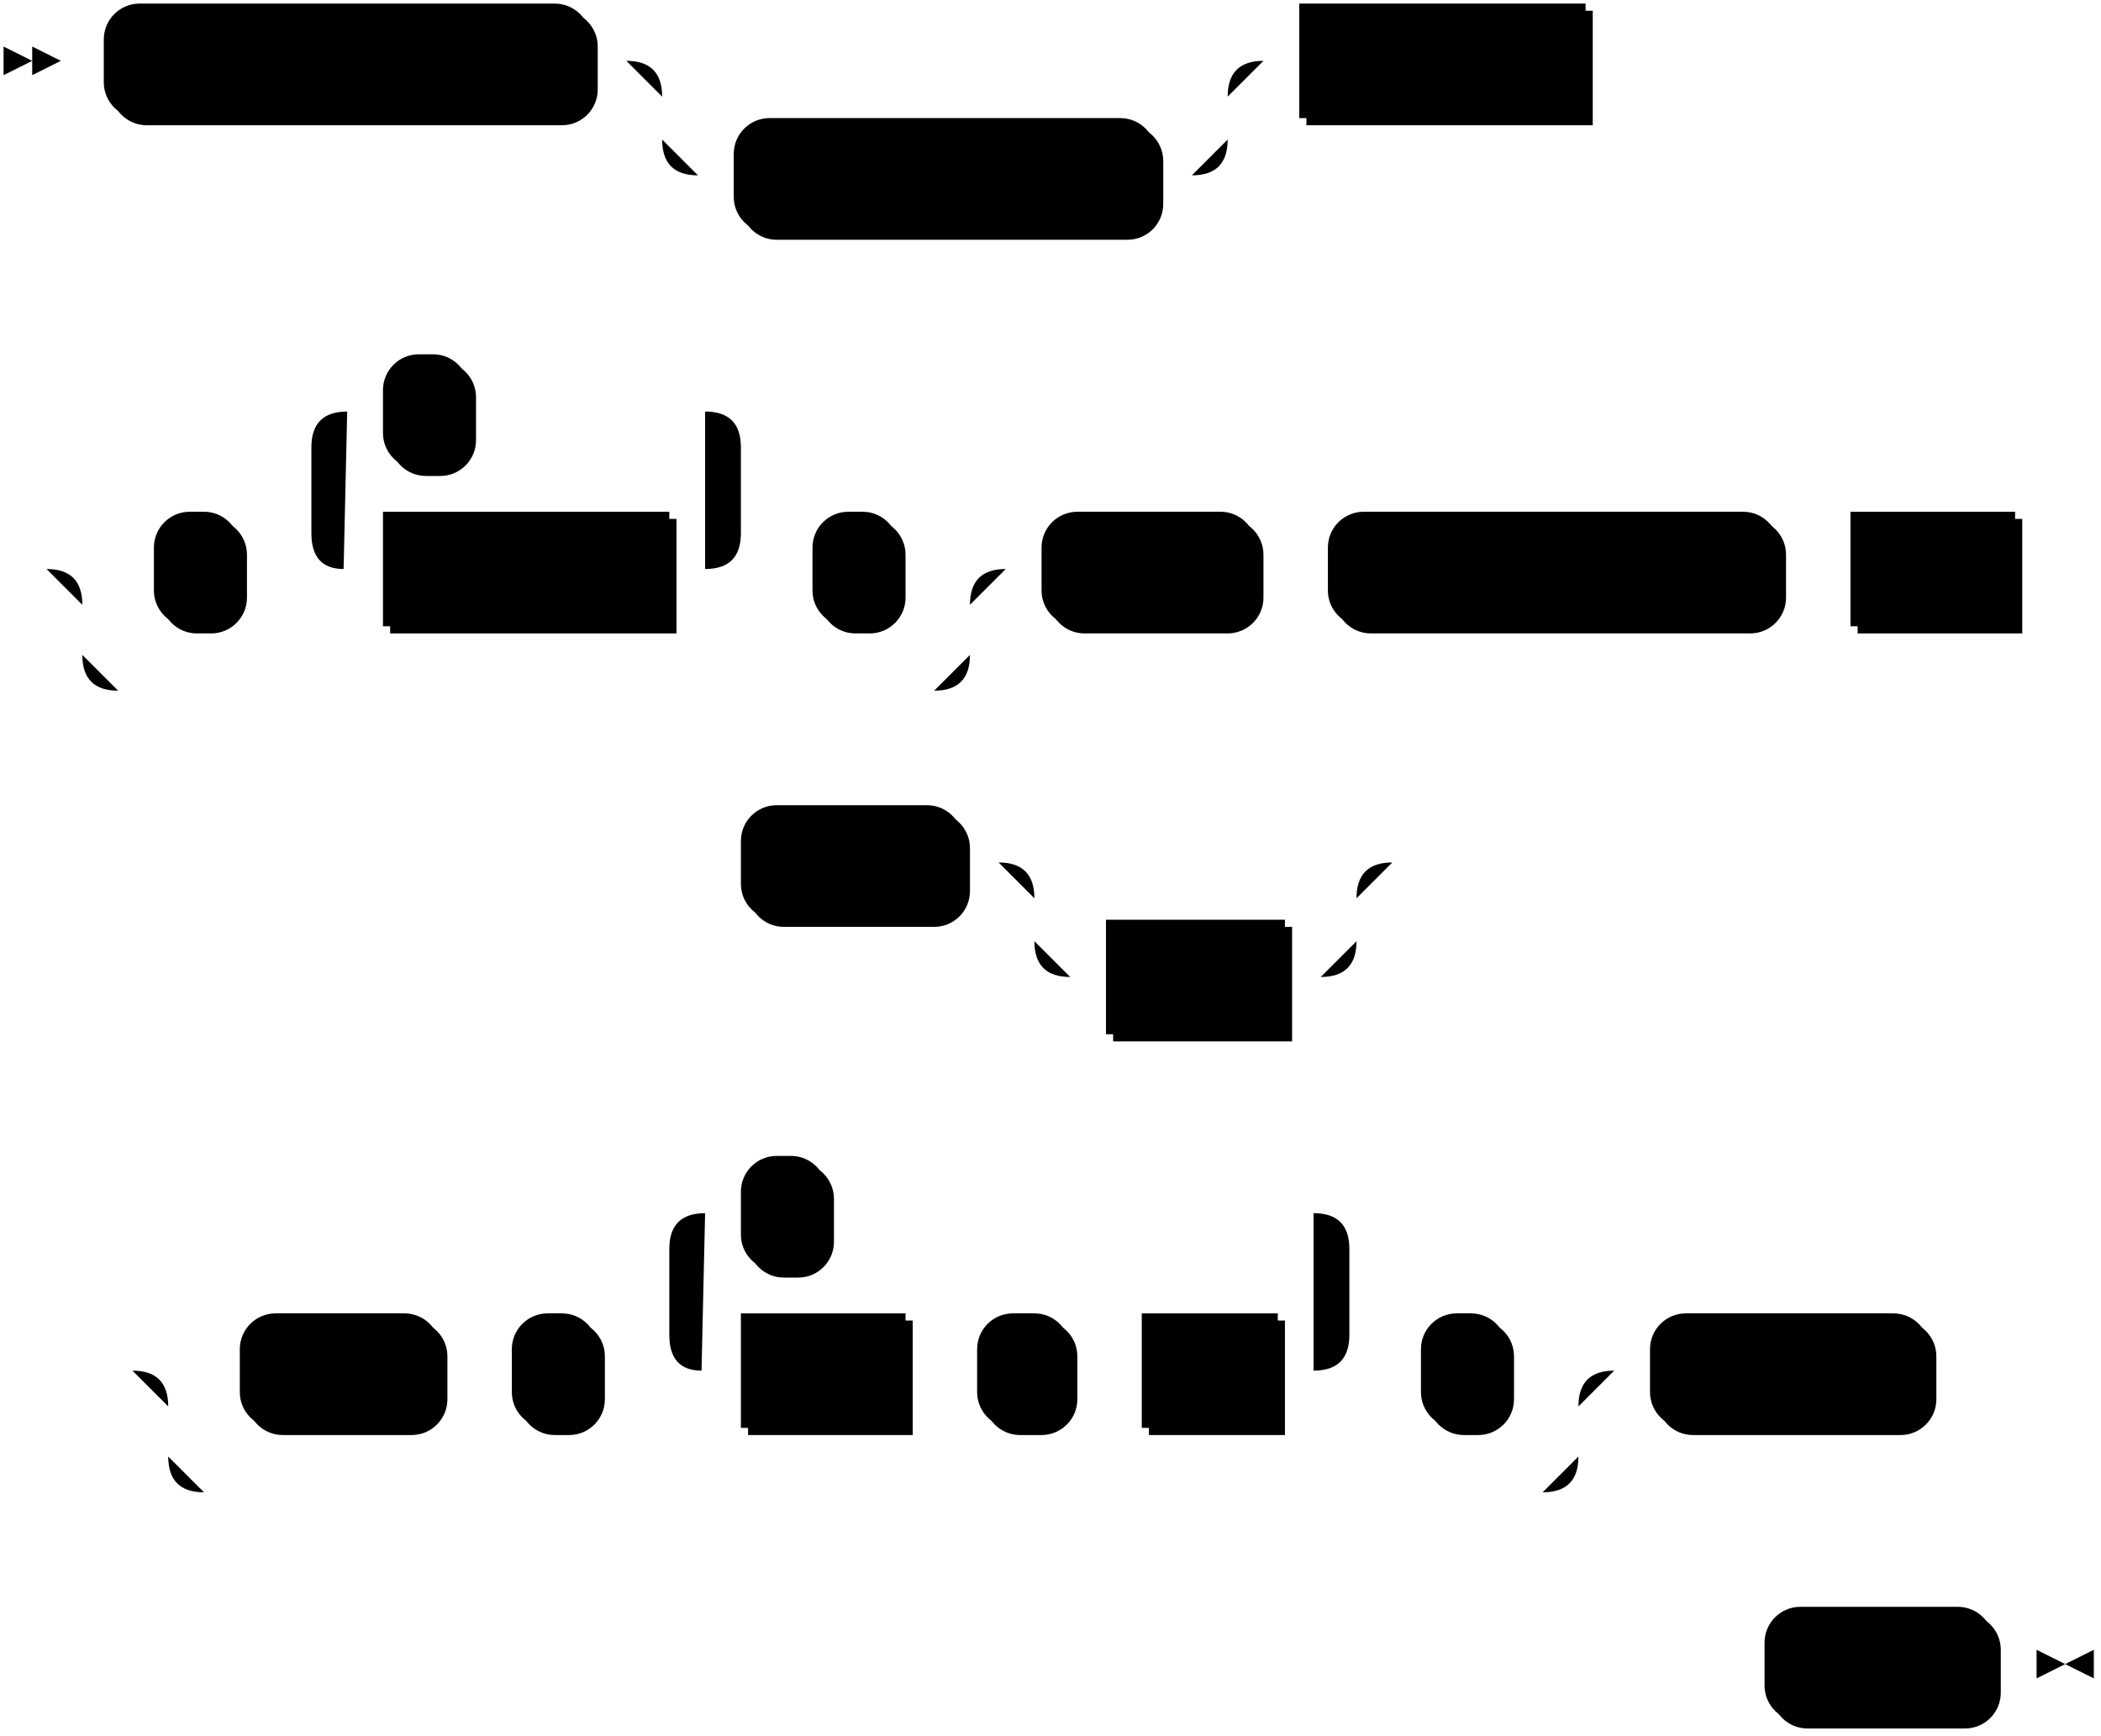
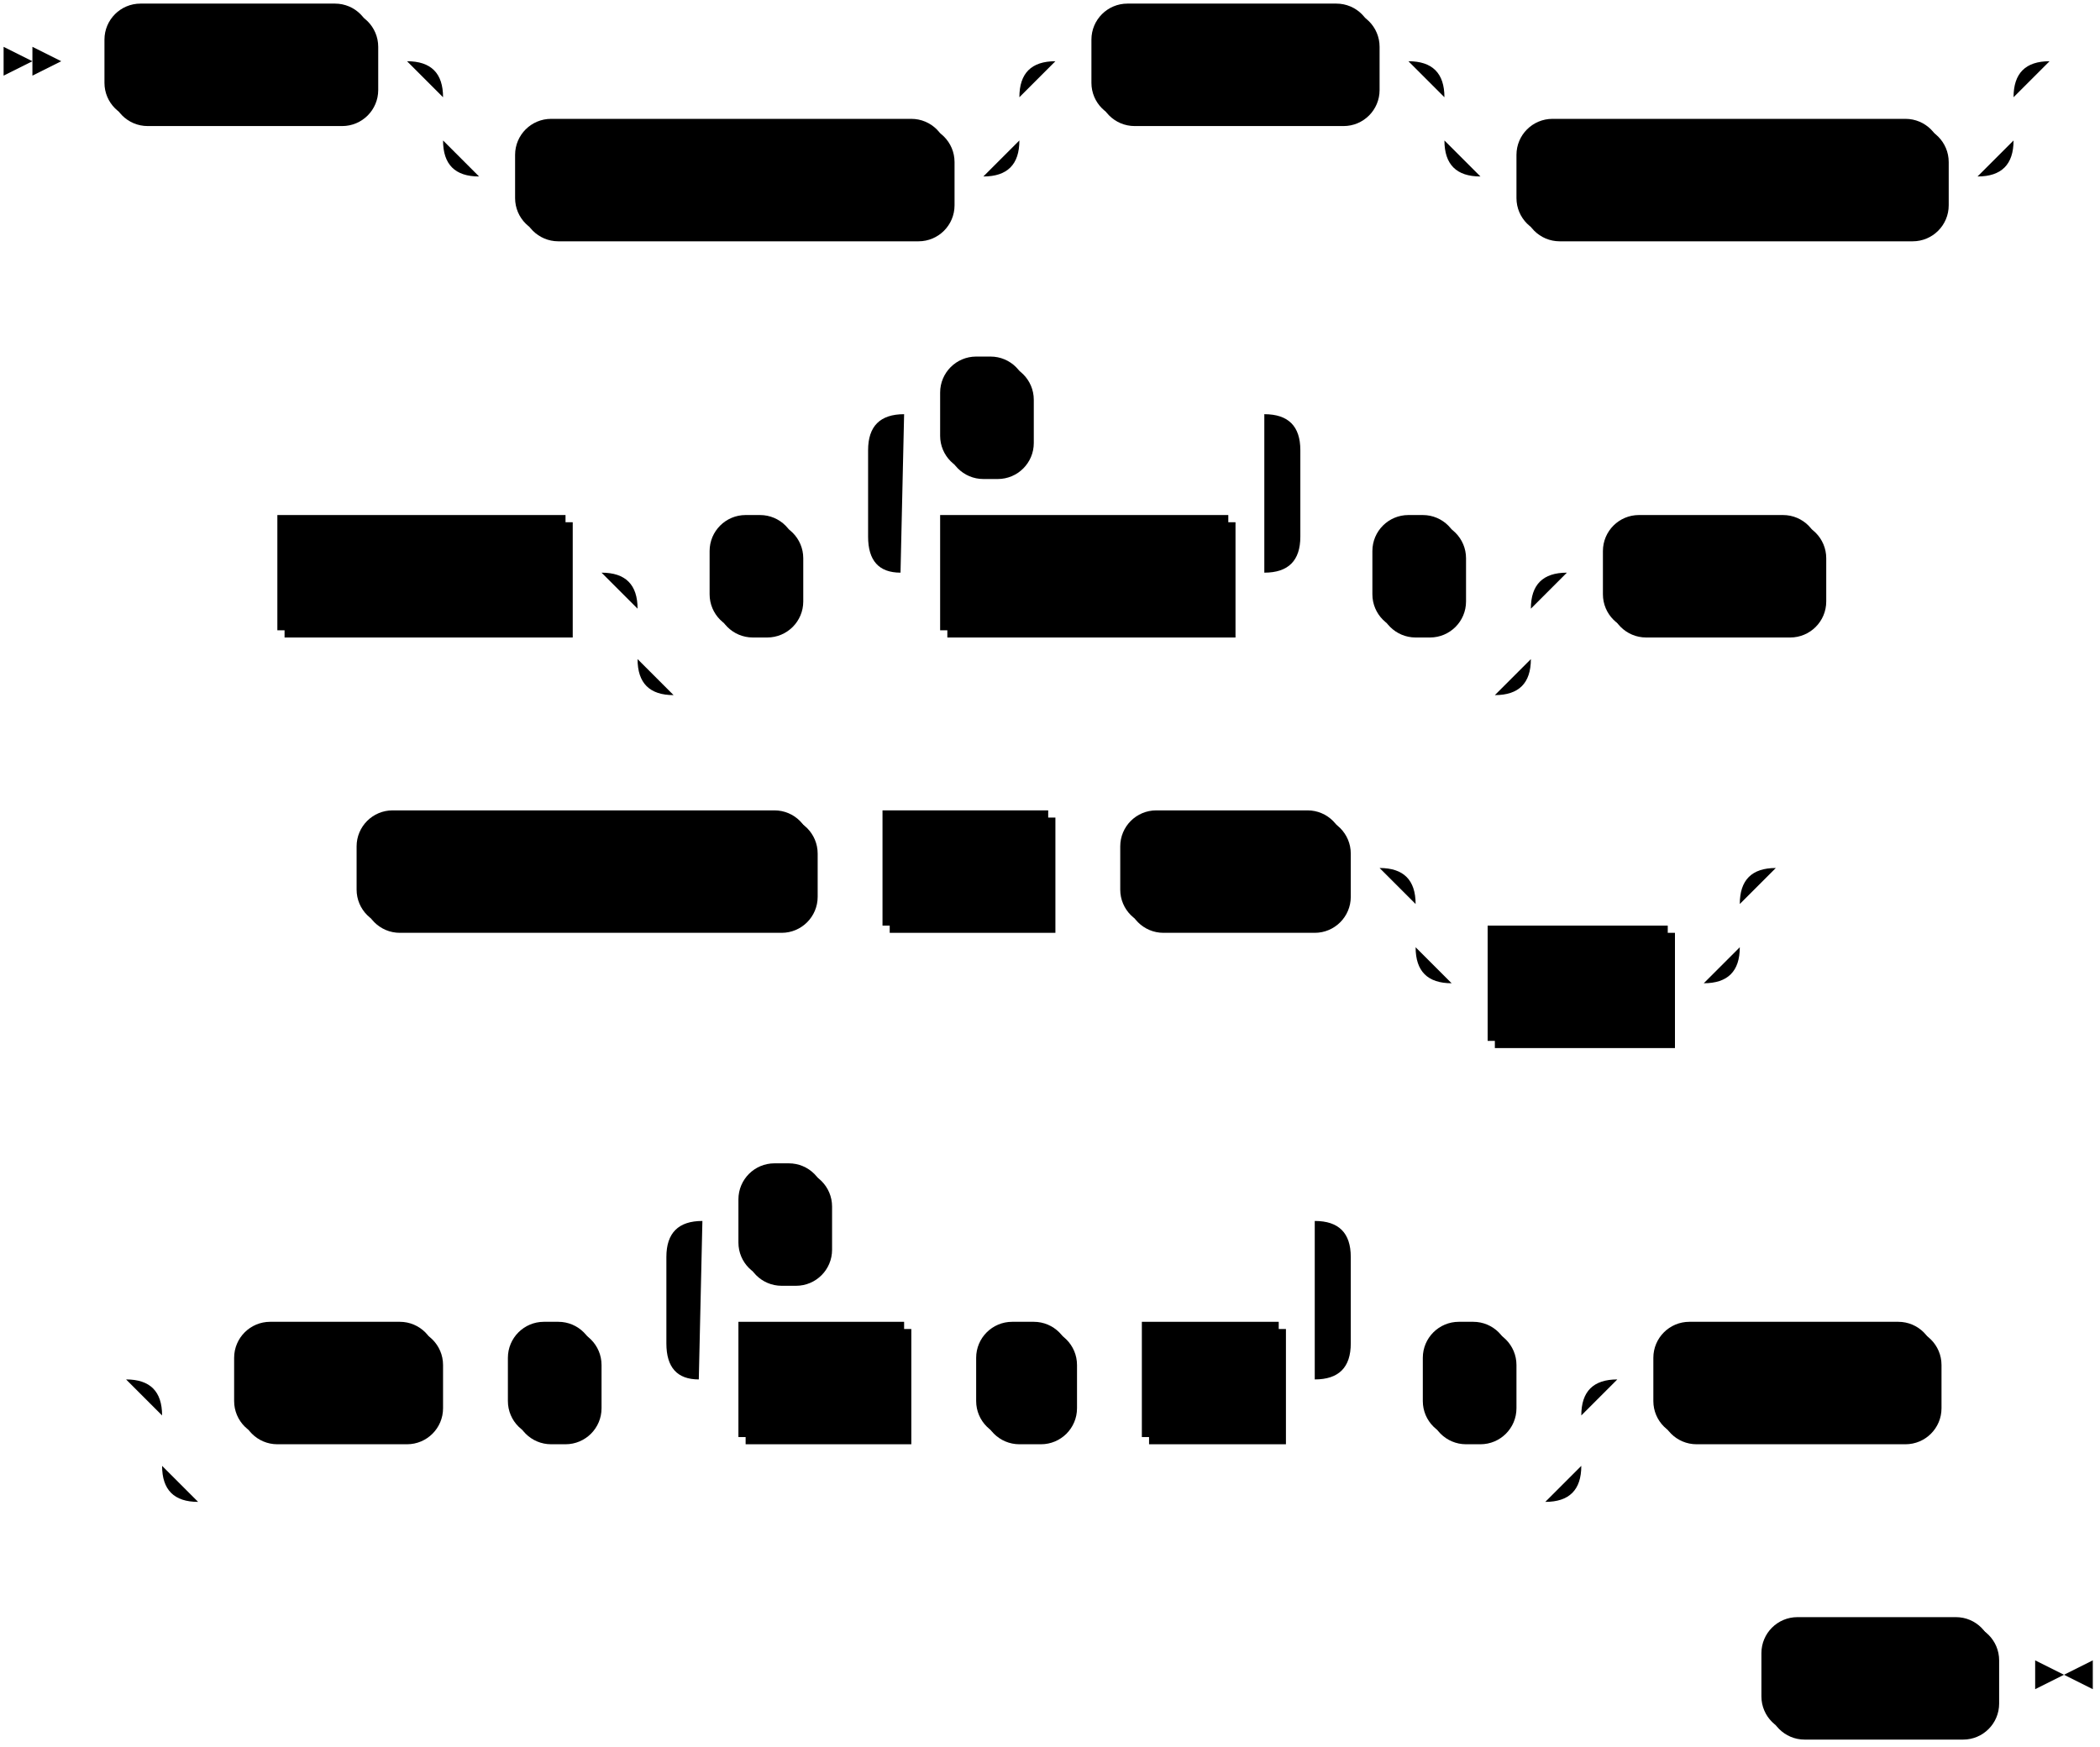
- <svg xmlns="http://www.w3.org/2000/svg" width="587" height="485">
+ <svg xmlns="http://www.w3.org/2000/svg" width="583" height="485">
  <polygon points="9 17 1 13 1 21" />
  <polygon points="17 17 9 13 9 21" />
-   <rect x="31" y="3" width="136" height="32" rx="10" />
-   <rect x="29" y="1" width="136" height="32" class="terminal" rx="10" />
-   <text class="terminal" x="39" y="21">CREATE SOURCE</text>
-   <rect x="207" y="35" width="118" height="32" rx="10" />
-   <rect x="205" y="33" width="118" height="32" class="terminal" rx="10" />
-   <text class="terminal" x="215" y="53">IF NOT EXISTS</text>
-   <rect x="365" y="3" width="80" height="32" />
-   <rect x="363" y="1" width="80" height="32" class="nonterminal" />
-   <text class="nonterminal" x="373" y="21">src_name</text>
-   <rect x="45" y="145" width="24" height="32" rx="10" />
-   <rect x="43" y="143" width="24" height="32" class="terminal" rx="10" />
-   <text class="terminal" x="53" y="163">(</text>
-   <rect x="109" y="145" width="80" height="32" />
-   <rect x="107" y="143" width="80" height="32" class="nonterminal" />
-   <text class="nonterminal" x="117" y="163">col_name</text>
-   <rect x="109" y="101" width="24" height="32" rx="10" />
-   <rect x="107" y="99" width="24" height="32" class="terminal" rx="10" />
-   <text class="terminal" x="117" y="119">,</text>
-   <rect x="229" y="145" width="24" height="32" rx="10" />
-   <rect x="227" y="143" width="24" height="32" class="terminal" rx="10" />
-   <text class="terminal" x="237" y="163">)</text>
-   <rect x="293" y="145" width="60" height="32" rx="10" />
-   <rect x="291" y="143" width="60" height="32" class="terminal" rx="10" />
-   <text class="terminal" x="301" y="163">FROM</text>
-   <rect x="373" y="145" width="126" height="32" rx="10" />
-   <rect x="371" y="143" width="126" height="32" class="terminal" rx="10" />
-   <text class="terminal" x="381" y="163">KAFKA BROKER</text>
-   <rect x="519" y="145" width="46" height="32" />
-   <rect x="517" y="143" width="46" height="32" class="nonterminal" />
-   <text class="nonterminal" x="527" y="163">host</text>
-   <rect x="209" y="227" width="62" height="32" rx="10" />
-   <rect x="207" y="225" width="62" height="32" class="terminal" rx="10" />
-   <text class="terminal" x="217" y="245">TOPIC</text>
-   <rect x="311" y="259" width="50" height="32" />
-   <rect x="309" y="257" width="50" height="32" class="nonterminal" />
-   <text class="nonterminal" x="319" y="277">topic</text>
-   <rect x="69" y="369" width="56" height="32" rx="10" />
-   <rect x="67" y="367" width="56" height="32" class="terminal" rx="10" />
-   <text class="terminal" x="77" y="387">WITH</text>
-   <rect x="145" y="369" width="24" height="32" rx="10" />
-   <rect x="143" y="367" width="24" height="32" class="terminal" rx="10" />
-   <text class="terminal" x="153" y="387">(</text>
-   <rect x="209" y="369" width="46" height="32" />
-   <rect x="207" y="367" width="46" height="32" class="nonterminal" />
-   <text class="nonterminal" x="217" y="387">field</text>
-   <rect x="275" y="369" width="26" height="32" rx="10" />
-   <rect x="273" y="367" width="26" height="32" class="terminal" rx="10" />
-   <text class="terminal" x="283" y="387">=</text>
-   <rect x="321" y="369" width="38" height="32" />
-   <rect x="319" y="367" width="38" height="32" class="nonterminal" />
-   <text class="nonterminal" x="329" y="387">val</text>
-   <rect x="209" y="325" width="24" height="32" rx="10" />
-   <rect x="207" y="323" width="24" height="32" class="terminal" rx="10" />
-   <text class="terminal" x="217" y="343">,</text>
-   <rect x="399" y="369" width="24" height="32" rx="10" />
-   <rect x="397" y="367" width="24" height="32" class="terminal" rx="10" />
-   <text class="terminal" x="407" y="387">)</text>
-   <rect x="463" y="369" width="78" height="32" rx="10" />
-   <rect x="461" y="367" width="78" height="32" class="terminal" rx="10" />
-   <text class="terminal" x="471" y="387">FORMAT</text>
-   <rect x="495" y="451" width="64" height="32" rx="10" />
-   <rect x="493" y="449" width="64" height="32" class="terminal" rx="10" />
-   <text class="terminal" x="503" y="469">BYTES</text>
-   <path class="line" d="m17 17 h2 m0 0 h10 m136 0 h10 m20 0 h10 m0 0 h128 m-158 0 h20 m138 0 h20 m-178 0 q10 0 10 10 m158 0 q0 -10 10 -10 m-168 10 v12 m158 0 v-12 m-158 12 q0 10 10 10 m138 0 q10 0 10 -10 m-148 10 h10 m118 0 h10 m20 -32 h10 m80 0 h10 m2 0 l2 0 m2 0 l2 0 m2 0 l2 0 m-464 142 l2 0 m2 0 l2 0 m2 0 l2 0 m22 0 h10 m24 0 h10 m20 0 h10 m80 0 h10 m-120 0 l20 0 m-1 0 q-9 0 -9 -10 l0 -24 q0 -10 10 -10 m100 44 l20 0 m-20 0 q10 0 10 -10 l0 -24 q0 -10 -10 -10 m-100 0 h10 m24 0 h10 m0 0 h56 m20 44 h10 m24 0 h10 m-248 0 h20 m228 0 h20 m-268 0 q10 0 10 10 m248 0 q0 -10 10 -10 m-258 10 v14 m248 0 v-14 m-248 14 q0 10 10 10 m228 0 q10 0 10 -10 m-238 10 h10 m0 0 h218 m20 -34 h10 m60 0 h10 m0 0 h10 m126 0 h10 m0 0 h10 m46 0 h10 m2 0 l2 0 m2 0 l2 0 m2 0 l2 0 m-400 82 l2 0 m2 0 l2 0 m2 0 l2 0 m2 0 h10 m62 0 h10 m20 0 h10 m0 0 h60 m-90 0 h20 m70 0 h20 m-110 0 q10 0 10 10 m90 0 q0 -10 10 -10 m-100 10 v12 m90 0 v-12 m-90 12 q0 10 10 10 m70 0 q10 0 10 -10 m-80 10 h10 m50 0 h10 m22 -32 l2 0 m2 0 l2 0 m2 0 l2 0 m-376 142 l2 0 m2 0 l2 0 m2 0 l2 0 m22 0 h10 m56 0 h10 m0 0 h10 m24 0 h10 m20 0 h10 m46 0 h10 m0 0 h10 m26 0 h10 m0 0 h10 m38 0 h10 m-190 0 l20 0 m-1 0 q-9 0 -9 -10 l0 -24 q0 -10 10 -10 m170 44 l20 0 m-20 0 q10 0 10 -10 l0 -24 q0 -10 -10 -10 m-170 0 h10 m24 0 h10 m0 0 h126 m20 44 h10 m24 0 h10 m-394 0 h20 m374 0 h20 m-414 0 q10 0 10 10 m394 0 q0 -10 10 -10 m-404 10 v14 m394 0 v-14 m-394 14 q0 10 10 10 m374 0 q10 0 10 -10 m-384 10 h10 m0 0 h364 m20 -34 h10 m78 0 h10 m2 0 l2 0 m2 0 l2 0 m2 0 l2 0 m-90 82 l2 0 m2 0 l2 0 m2 0 l2 0 m2 0 h10 m64 0 h10 m3 0 h-3" />
-   <polygon points="577 465 585 461 585 469" />
-   <polygon points="577 465 569 461 569 469" />
+   <rect x="31" y="3" width="74" height="32" rx="10" />
+   <rect x="29" y="1" width="74" height="32" class="terminal" rx="10" />
+   <text class="terminal" x="39" y="21">CREATE</text>
+   <rect x="145" y="35" width="120" height="32" rx="10" />
+   <rect x="143" y="33" width="120" height="32" class="terminal" rx="10" />
+   <text class="terminal" x="153" y="53">MATERIALIZED</text>
+   <rect x="305" y="3" width="78" height="32" rx="10" />
+   <rect x="303" y="1" width="78" height="32" class="terminal" rx="10" />
+   <text class="terminal" x="313" y="21">SOURCE</text>
+   <rect x="423" y="35" width="118" height="32" rx="10" />
+   <rect x="421" y="33" width="118" height="32" class="terminal" rx="10" />
+   <text class="terminal" x="431" y="53">IF NOT EXISTS</text>
+   <rect x="79" y="145" width="80" height="32" />
+   <rect x="77" y="143" width="80" height="32" class="nonterminal" />
+   <text class="nonterminal" x="87" y="163">src_name</text>
+   <rect x="199" y="145" width="24" height="32" rx="10" />
+   <rect x="197" y="143" width="24" height="32" class="terminal" rx="10" />
+   <text class="terminal" x="207" y="163">(</text>
+   <rect x="263" y="145" width="80" height="32" />
+   <rect x="261" y="143" width="80" height="32" class="nonterminal" />
+   <text class="nonterminal" x="271" y="163">col_name</text>
+   <rect x="263" y="101" width="24" height="32" rx="10" />
+   <rect x="261" y="99" width="24" height="32" class="terminal" rx="10" />
+   <text class="terminal" x="271" y="119">,</text>
+   <rect x="383" y="145" width="24" height="32" rx="10" />
+   <rect x="381" y="143" width="24" height="32" class="terminal" rx="10" />
+   <text class="terminal" x="391" y="163">)</text>
+   <rect x="447" y="145" width="60" height="32" rx="10" />
+   <rect x="445" y="143" width="60" height="32" class="terminal" rx="10" />
+   <text class="terminal" x="455" y="163">FROM</text>
+   <rect x="101" y="227" width="126" height="32" rx="10" />
+   <rect x="99" y="225" width="126" height="32" class="terminal" rx="10" />
+   <text class="terminal" x="109" y="245">KAFKA BROKER</text>
+   <rect x="247" y="227" width="46" height="32" />
+   <rect x="245" y="225" width="46" height="32" class="nonterminal" />
+   <text class="nonterminal" x="255" y="245">host</text>
+   <rect x="313" y="227" width="62" height="32" rx="10" />
+   <rect x="311" y="225" width="62" height="32" class="terminal" rx="10" />
+   <text class="terminal" x="321" y="245">TOPIC</text>
+   <rect x="415" y="259" width="50" height="32" />
+   <rect x="413" y="257" width="50" height="32" class="nonterminal" />
+   <text class="nonterminal" x="423" y="277">topic</text>
+   <rect x="67" y="369" width="56" height="32" rx="10" />
+   <rect x="65" y="367" width="56" height="32" class="terminal" rx="10" />
+   <text class="terminal" x="75" y="387">WITH</text>
+   <rect x="143" y="369" width="24" height="32" rx="10" />
+   <rect x="141" y="367" width="24" height="32" class="terminal" rx="10" />
+   <text class="terminal" x="151" y="387">(</text>
+   <rect x="207" y="369" width="46" height="32" />
+   <rect x="205" y="367" width="46" height="32" class="nonterminal" />
+   <text class="nonterminal" x="215" y="387">field</text>
+   <rect x="273" y="369" width="26" height="32" rx="10" />
+   <rect x="271" y="367" width="26" height="32" class="terminal" rx="10" />
+   <text class="terminal" x="281" y="387">=</text>
+   <rect x="319" y="369" width="38" height="32" />
+   <rect x="317" y="367" width="38" height="32" class="nonterminal" />
+   <text class="nonterminal" x="327" y="387">val</text>
+   <rect x="207" y="325" width="24" height="32" rx="10" />
+   <rect x="205" y="323" width="24" height="32" class="terminal" rx="10" />
+   <text class="terminal" x="215" y="343">,</text>
+   <rect x="397" y="369" width="24" height="32" rx="10" />
+   <rect x="395" y="367" width="24" height="32" class="terminal" rx="10" />
+   <text class="terminal" x="405" y="387">)</text>
+   <rect x="461" y="369" width="78" height="32" rx="10" />
+   <rect x="459" y="367" width="78" height="32" class="terminal" rx="10" />
+   <text class="terminal" x="469" y="387">FORMAT</text>
+   <rect x="491" y="451" width="64" height="32" rx="10" />
+   <rect x="489" y="449" width="64" height="32" class="terminal" rx="10" />
+   <text class="terminal" x="499" y="469">BYTES</text>
+   <path class="line" d="m17 17 h2 m0 0 h10 m74 0 h10 m20 0 h10 m0 0 h130 m-160 0 h20 m140 0 h20 m-180 0 q10 0 10 10 m160 0 q0 -10 10 -10 m-170 10 v12 m160 0 v-12 m-160 12 q0 10 10 10 m140 0 q10 0 10 -10 m-150 10 h10 m120 0 h10 m20 -32 h10 m78 0 h10 m20 0 h10 m0 0 h128 m-158 0 h20 m138 0 h20 m-178 0 q10 0 10 10 m158 0 q0 -10 10 -10 m-168 10 v12 m158 0 v-12 m-158 12 q0 10 10 10 m138 0 q10 0 10 -10 m-148 10 h10 m118 0 h10 m22 -32 l2 0 m2 0 l2 0 m2 0 l2 0 m-526 142 l2 0 m2 0 l2 0 m2 0 l2 0 m2 0 h10 m80 0 h10 m20 0 h10 m24 0 h10 m20 0 h10 m80 0 h10 m-120 0 l20 0 m-1 0 q-9 0 -9 -10 l0 -24 q0 -10 10 -10 m100 44 l20 0 m-20 0 q10 0 10 -10 l0 -24 q0 -10 -10 -10 m-100 0 h10 m24 0 h10 m0 0 h56 m20 44 h10 m24 0 h10 m-248 0 h20 m228 0 h20 m-268 0 q10 0 10 10 m248 0 q0 -10 10 -10 m-258 10 v14 m248 0 v-14 m-248 14 q0 10 10 10 m228 0 q10 0 10 -10 m-238 10 h10 m0 0 h218 m20 -34 h10 m60 0 h10 m2 0 l2 0 m2 0 l2 0 m2 0 l2 0 m-450 82 l2 0 m2 0 l2 0 m2 0 l2 0 m2 0 h10 m126 0 h10 m0 0 h10 m46 0 h10 m0 0 h10 m62 0 h10 m20 0 h10 m0 0 h60 m-90 0 h20 m70 0 h20 m-110 0 q10 0 10 10 m90 0 q0 -10 10 -10 m-100 10 v12 m90 0 v-12 m-90 12 q0 10 10 10 m70 0 q10 0 10 -10 m-80 10 h10 m50 0 h10 m22 -32 l2 0 m2 0 l2 0 m2 0 l2 0 m-482 142 l2 0 m2 0 l2 0 m2 0 l2 0 m22 0 h10 m56 0 h10 m0 0 h10 m24 0 h10 m20 0 h10 m46 0 h10 m0 0 h10 m26 0 h10 m0 0 h10 m38 0 h10 m-190 0 l20 0 m-1 0 q-9 0 -9 -10 l0 -24 q0 -10 10 -10 m170 44 l20 0 m-20 0 q10 0 10 -10 l0 -24 q0 -10 -10 -10 m-170 0 h10 m24 0 h10 m0 0 h126 m20 44 h10 m24 0 h10 m-394 0 h20 m374 0 h20 m-414 0 q10 0 10 10 m394 0 q0 -10 10 -10 m-404 10 v14 m394 0 v-14 m-394 14 q0 10 10 10 m374 0 q10 0 10 -10 m-384 10 h10 m0 0 h364 m20 -34 h10 m78 0 h10 m2 0 l2 0 m2 0 l2 0 m2 0 l2 0 m-92 82 l2 0 m2 0 l2 0 m2 0 l2 0 m2 0 h10 m64 0 h10 m3 0 h-3" />
+   <polygon points="573 465 581 461 581 469" />
+   <polygon points="573 465 565 461 565 469" />
</svg>
